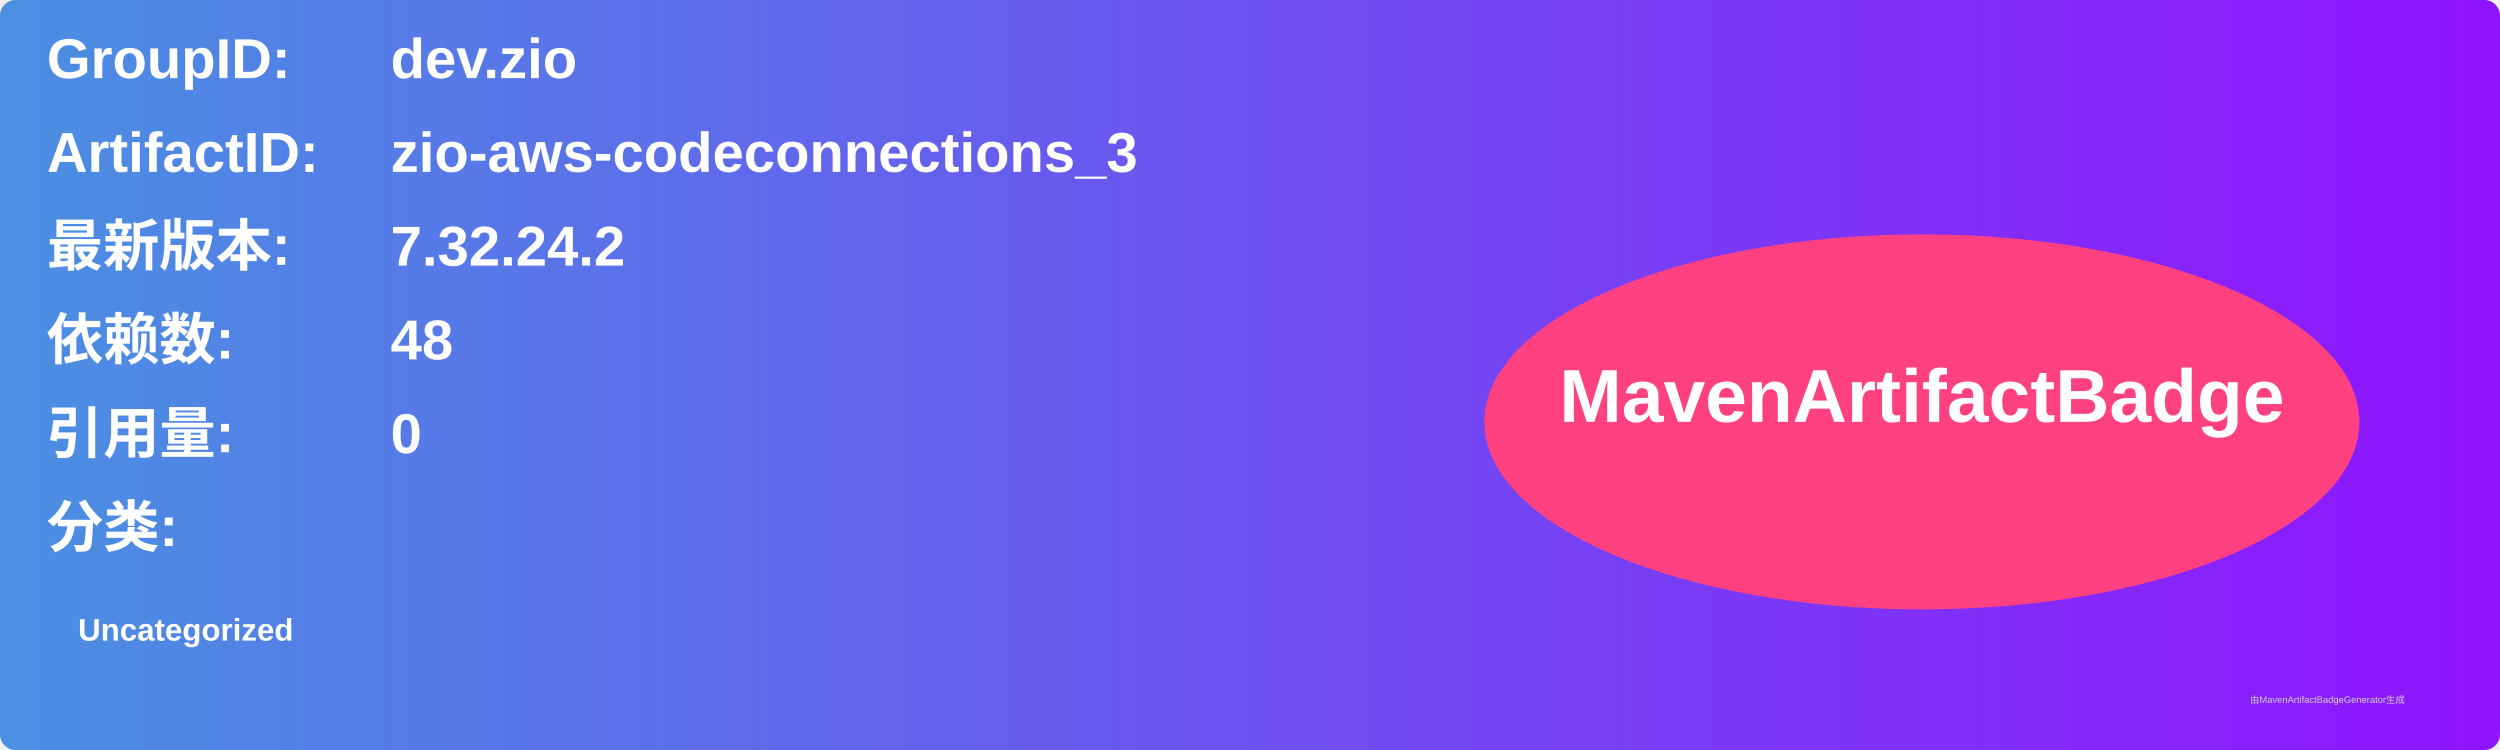
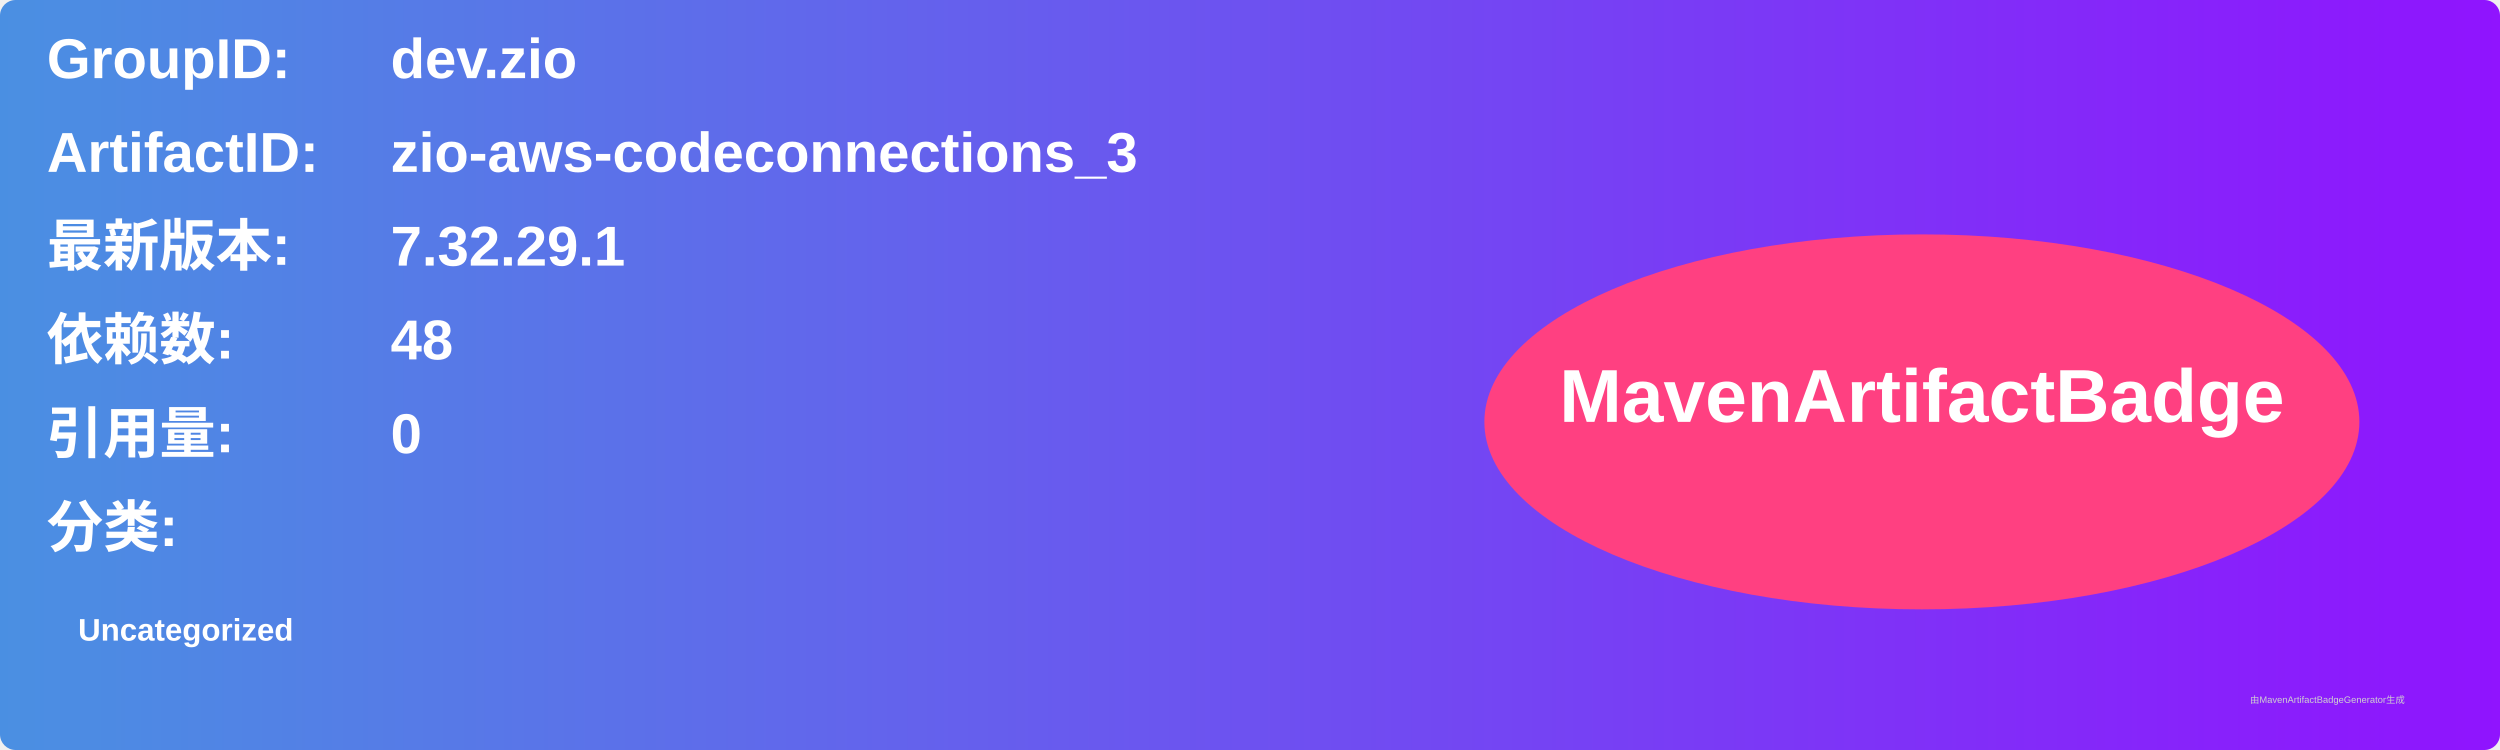
<svg xmlns="http://www.w3.org/2000/svg" width="800" height="240" viewBox="0 0 800 240">
  <linearGradient id="grad" x1="0%" y1="0%" x2="100%" y2="0%">
    <stop offset="0%" stop-color="#4a90e2" />
    <stop offset="100%" stop-color="#9013fe" />
  </linearGradient>
  <rect width="100%" height="100%" rx="5" ry="5" fill="url(#grad)" />
  <g transform="translate(15, 15)">
    <text x="0" y="10" font-family="Arial" font-size="18" fill="white" font-weight="bold" width="260">GroupID:</text>
    <text x="110" y="10" font-family="Arial" font-size="18" fill="white" font-weight="bold" width="460">dev.zio</text>
    <text x="0" y="40" font-family="Arial" font-size="18" fill="white" font-weight="bold" width="260">ArtifactID:</text>
    <text x="110" y="40" font-family="Arial" font-size="18" fill="white" font-weight="bold" width="460">zio-aws-codeconnections_3</text>
    <text x="0" y="70" font-family="Arial" font-size="18" fill="white" font-weight="bold">最新版本:</text>
    <text x="110" y="70" font-family="Arial" font-size="18" fill="white" font-weight="bold">
-       <tspan font-weight="bold">7.32.24.2</tspan>
+       <tspan font-weight="bold">7.32.29.1</tspan>
    </text>
    <text x="0" y="100" font-family="Arial" font-size="18" fill="white" font-weight="bold">依赖数: </text>
    <text x="110" y="100" font-family="Arial" font-size="18" fill="white">
      <tspan font-weight="bold">48</tspan>
    </text>
    <text x="0" y="130" font-family="Arial" font-size="18" fill="white" font-weight="bold">引用量: </text>
    <text x="110" y="130" font-family="Arial" font-size="18" fill="white">
      <tspan font-weight="bold">0</tspan>
    </text>
    <text x="0" y="160" font-family="Arial" font-size="18" fill="white" font-weight="bold">分类:</text>
    <text x="10" y="190" font-family="Arial" font-size="10" fill="white">
      <tspan font-weight="bold">Uncategorized</tspan>
    </text>
    <ellipse cx="600" cy="120" rx="140" ry="60" fill="#ff4081" />
    <text x="600" y="120" text-anchor="middle" font-family="Arial" font-size="24" fill="white" font-weight="bold">MavenArtifactBadge</text>
  </g>
  <text x="720" y="225" font-family="Arial" font-size="3" fill="#d0d0d0">由MavenArtifactBadgeGenerator生成</text>
</svg>
